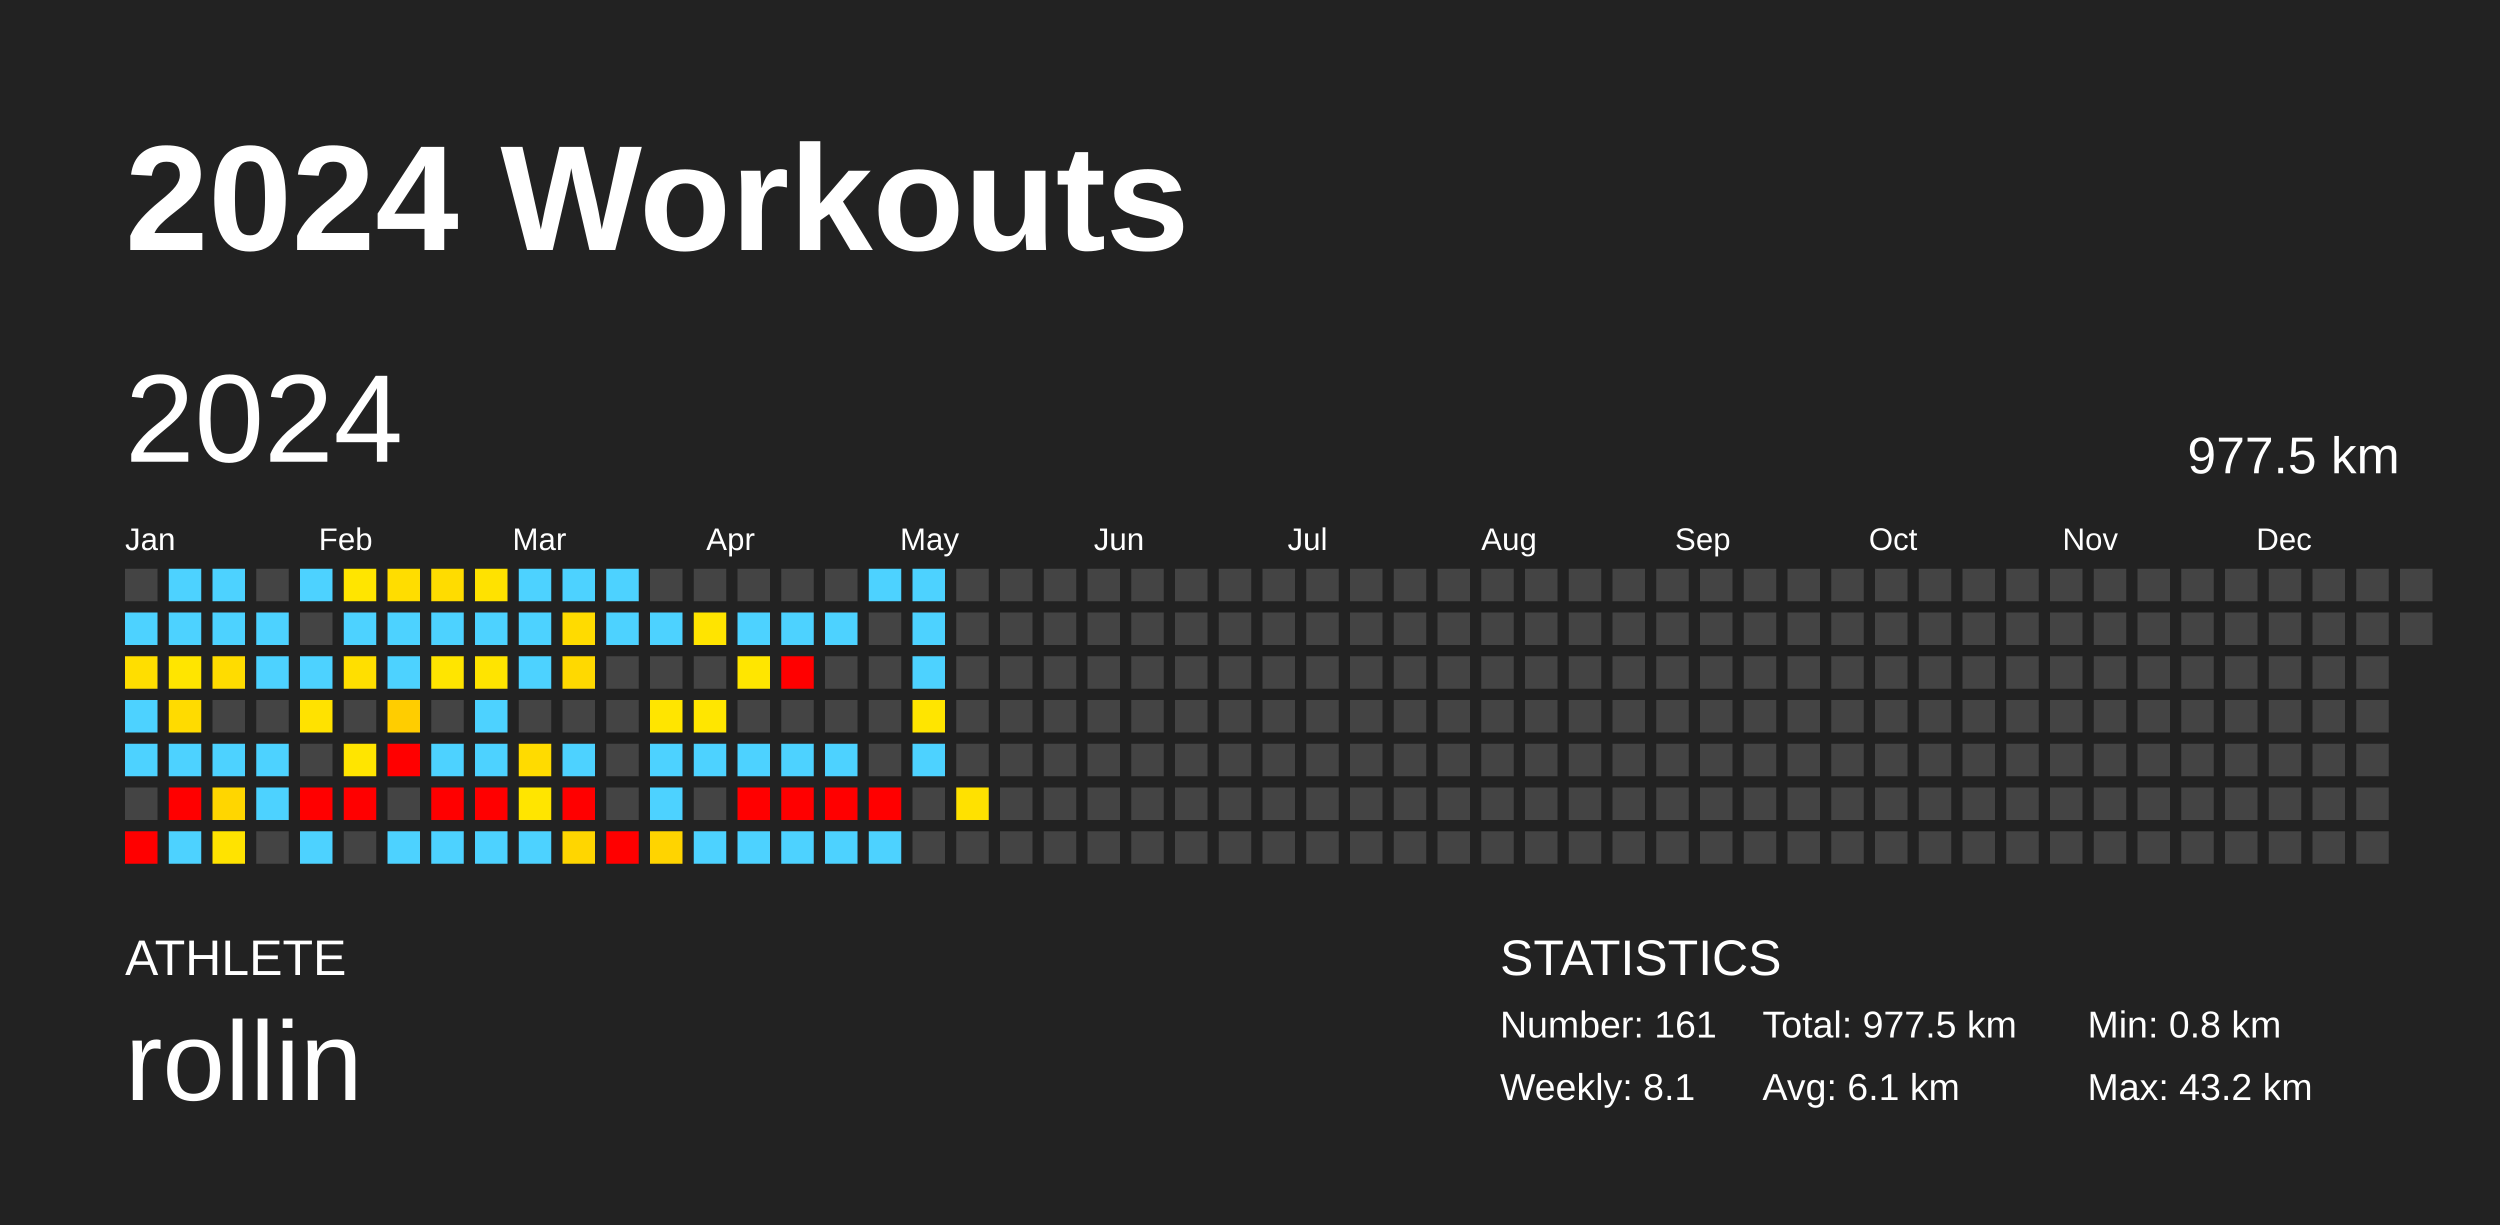
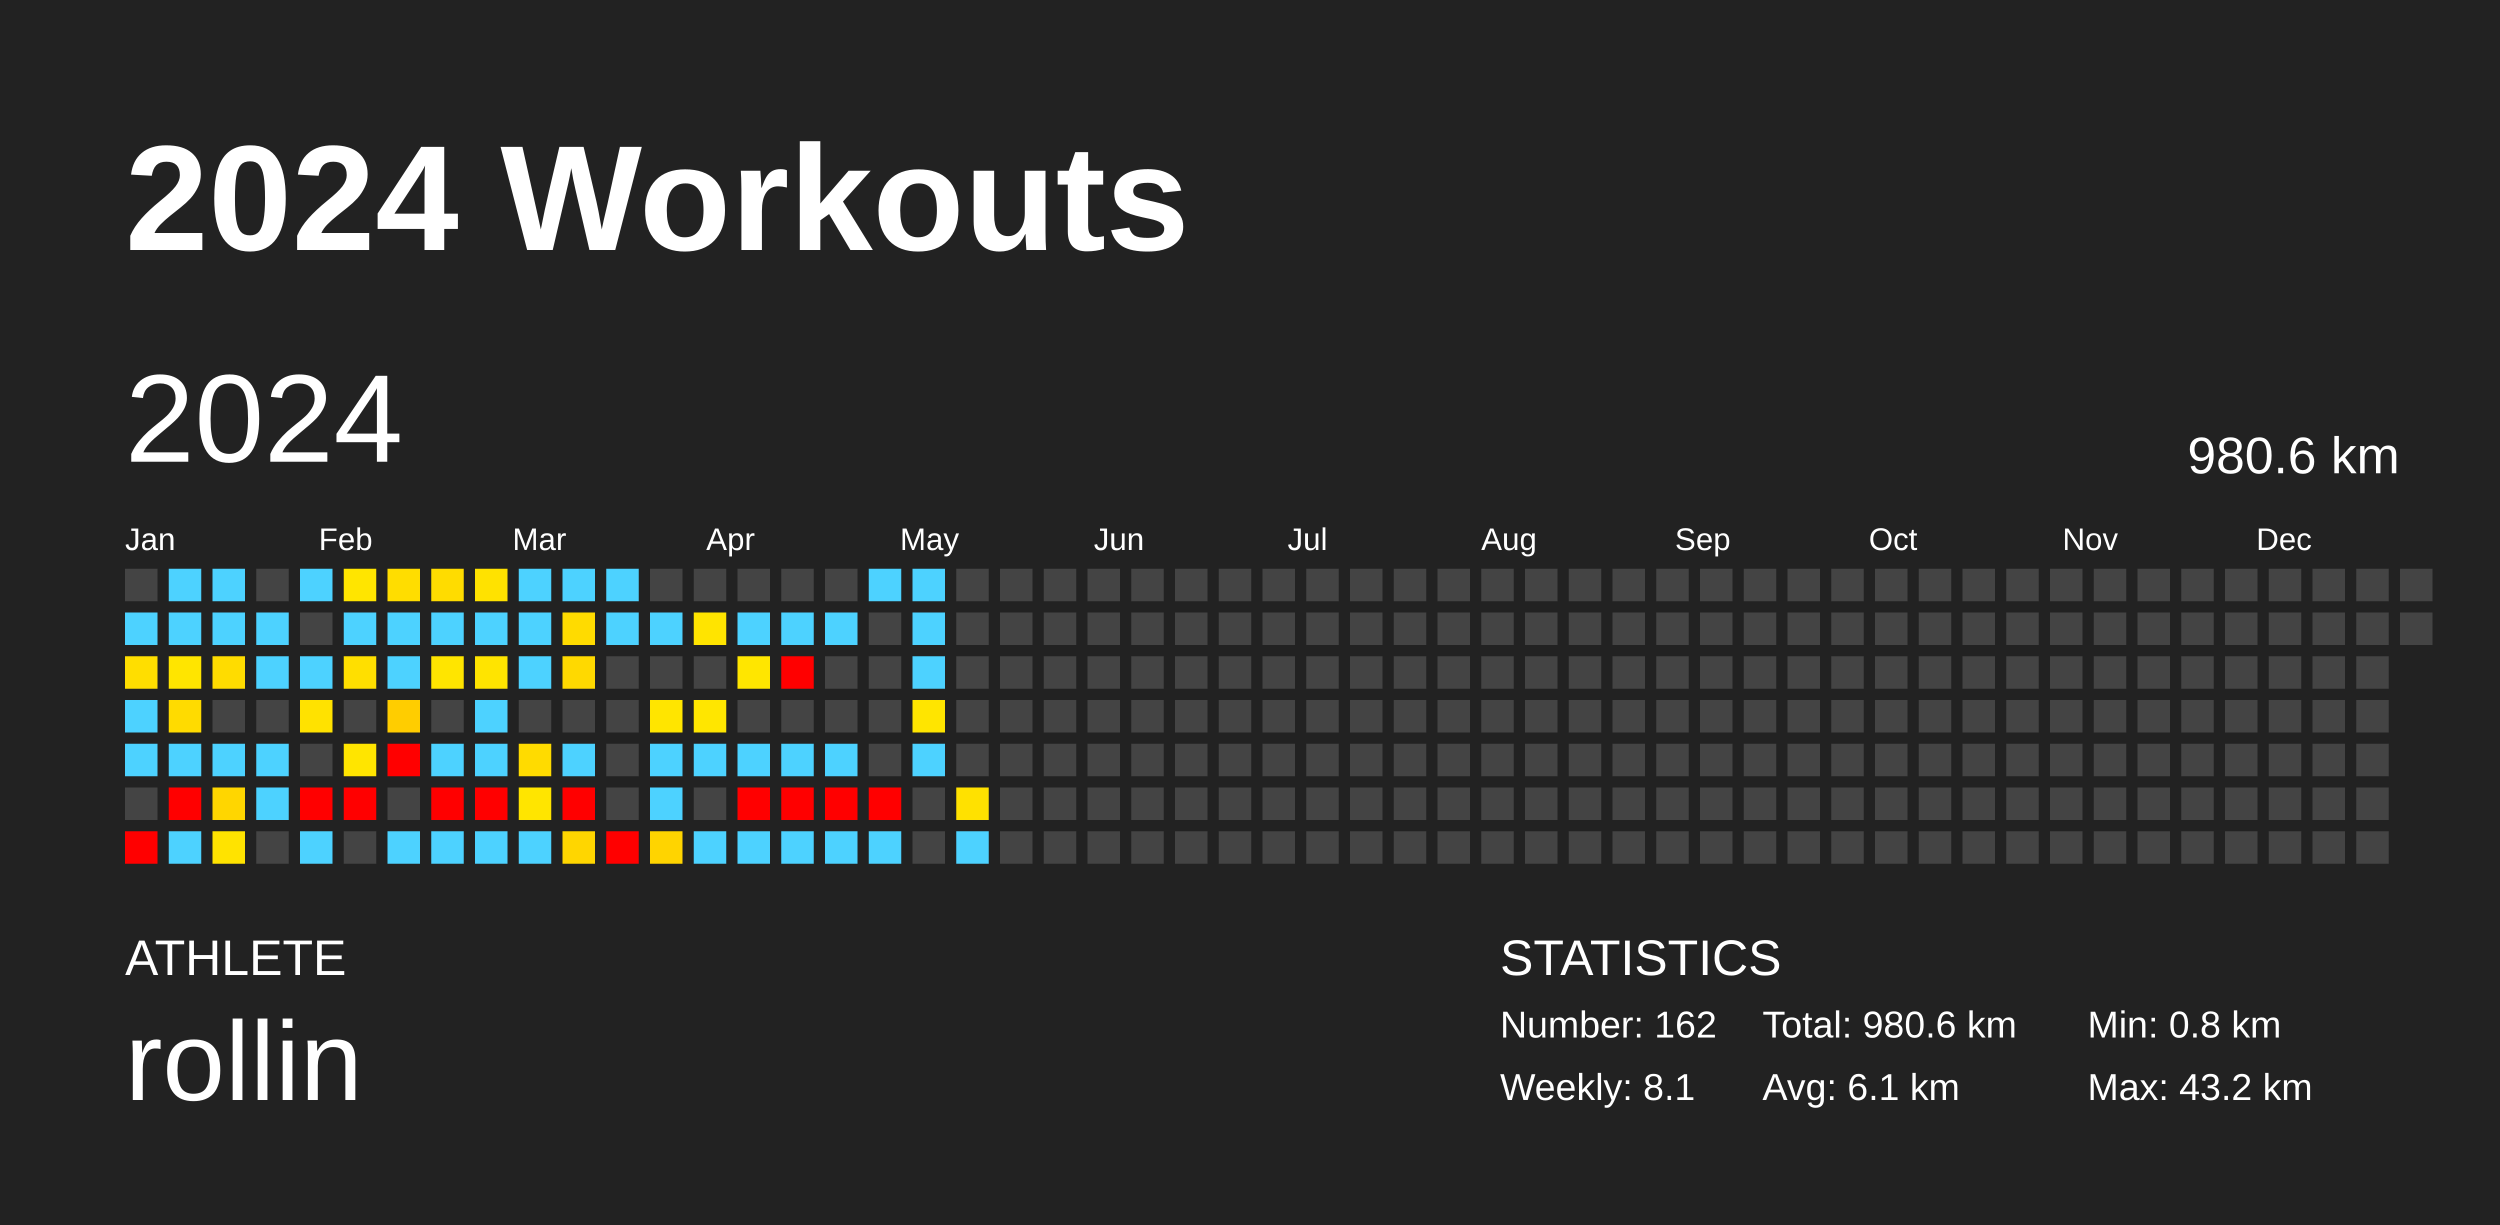
<svg xmlns="http://www.w3.org/2000/svg" baseProfile="full" height="98mm" version="1.1" viewBox="0,0,200,98" width="200mm">
  <defs />
  <rect fill="#222222" height="98" width="200" x="0" y="0" />
  <text fill="#FFFFFF" style="font-size:12px; font-family:Arial; font-weight:bold;" x="10" y="20">2024 Workouts</text>
  <text fill="#FFFFFF" style="font-size:4px; font-family:Arial" x="10" y="78">ATHLETE</text>
  <text fill="#FFFFFF" style="font-size:9px; font-family:Arial" x="10" y="88">rollin</text>
  <text fill="#FFFFFF" style="font-size:4px; font-family:Arial" x="120" y="78">STATISTICS</text>
-   <text fill="#FFFFFF" style="font-size:3px; font-family:Arial" x="120" y="83">Number: 161</text>
+   <text fill="#FFFFFF" style="font-size:3px; font-family:Arial" x="120" y="83">Number: 162</text>
  <text fill="#FFFFFF" style="font-size:3px; font-family:Arial" x="120" y="88">Weekly: 8.1</text>
-   <text fill="#FFFFFF" style="font-size:3px; font-family:Arial" x="141" y="83">Total: 977.5 km</text>
+   <text fill="#FFFFFF" style="font-size:3px; font-family:Arial" x="141" y="83">Total: 980.6 km</text>
  <text fill="#FFFFFF" style="font-size:3px; font-family:Arial" x="141" y="88">Avg: 6.1 km</text>
  <text fill="#FFFFFF" style="font-size:3px; font-family:Arial" x="167" y="83">Min: 0.8 km</text>
  <text fill="#FFFFFF" style="font-size:3px; font-family:Arial" x="167" y="88">Max: 43.2 km</text>
  <text dominant-baseline="hanging" fill="#FFFFFF" style="font-size:10.0px; font-family:Arial;" x="10" y="30">2024</text>
-   <text dominant-baseline="hanging" fill="#FFFFFF" style="font-size:4.125px; font-family:Arial;" x="175" y="35">977.5 km</text>
+   <text dominant-baseline="hanging" fill="#FFFFFF" style="font-size:4.125px; font-family:Arial;" x="175" y="35">980.6 km</text>
  <text fill="#FFFFFF" style="font-size:2.5px; font-family:Arial" x="10.0" y="44">Jan</text>
  <text fill="#FFFFFF" style="font-size:2.5px; font-family:Arial" x="25.5" y="44">Feb</text>
  <text fill="#FFFFFF" style="font-size:2.5px; font-family:Arial" x="41.0" y="44">Mar</text>
  <text fill="#FFFFFF" style="font-size:2.5px; font-family:Arial" x="56.5" y="44">Apr</text>
  <text fill="#FFFFFF" style="font-size:2.5px; font-family:Arial" x="72.0" y="44">May</text>
  <text fill="#FFFFFF" style="font-size:2.5px; font-family:Arial" x="87.5" y="44">Jun</text>
  <text fill="#FFFFFF" style="font-size:2.5px; font-family:Arial" x="103.0" y="44">Jul</text>
  <text fill="#FFFFFF" style="font-size:2.5px; font-family:Arial" x="118.5" y="44">Aug</text>
  <text fill="#FFFFFF" style="font-size:2.5px; font-family:Arial" x="134.0" y="44">Sep</text>
  <text fill="#FFFFFF" style="font-size:2.5px; font-family:Arial" x="149.5" y="44">Oct</text>
  <text fill="#FFFFFF" style="font-size:2.5px; font-family:Arial" x="165.0" y="44">Nov</text>
  <text fill="#FFFFFF" style="font-size:2.5px; font-family:Arial" x="180.5" y="44">Dec</text>
  <rect fill="#444444" height="2.6" width="2.6" x="10.0" y="45.5" />
  <rect fill="#4dd2ff" height="2.6" width="2.6" x="10.0" y="49.0" />
  <rect fill="#ffde00" height="2.6" width="2.6" x="10.0" y="52.5" />
  <rect fill="#4dd2ff" height="2.6" width="2.6" x="10.0" y="56.0" />
  <rect fill="#4dd2ff" height="2.6" width="2.6" x="10.0" y="59.5" />
  <rect fill="#444444" height="2.6" width="2.6" x="10.0" y="63.0" />
  <rect fill="red" height="2.6" width="2.6" x="10.0" y="66.5" />
  <rect fill="#4dd2ff" height="2.6" width="2.6" x="13.5" y="45.5" />
  <rect fill="#4dd2ff" height="2.6" width="2.6" x="13.5" y="49.0" />
  <rect fill="#ffe500" height="2.6" width="2.6" x="13.5" y="52.5" />
  <rect fill="#ffdb00" height="2.6" width="2.6" x="13.5" y="56.0" />
  <rect fill="#4dd2ff" height="2.6" width="2.6" x="13.5" y="59.5" />
  <rect fill="red" height="2.6" width="2.6" x="13.5" y="63.0" />
  <rect fill="#4dd2ff" height="2.6" width="2.6" x="13.5" y="66.5" />
  <rect fill="#4dd2ff" height="2.6" width="2.6" x="17.0" y="45.5" />
  <rect fill="#4dd2ff" height="2.6" width="2.6" x="17.0" y="49.0" />
  <rect fill="#ffdc00" height="2.6" width="2.6" x="17.0" y="52.5" />
  <rect fill="#444444" height="2.6" width="2.6" x="17.0" y="56.0" />
  <rect fill="#4dd2ff" height="2.6" width="2.6" x="17.0" y="59.5" />
  <rect fill="#ffd600" height="2.6" width="2.6" x="17.0" y="63.0" />
  <rect fill="#ffe300" height="2.6" width="2.6" x="17.0" y="66.5" />
  <rect fill="#444444" height="2.6" width="2.6" x="20.5" y="45.5" />
  <rect fill="#4dd2ff" height="2.6" width="2.6" x="20.5" y="49.0" />
  <rect fill="#4dd2ff" height="2.6" width="2.6" x="20.5" y="52.5" />
  <rect fill="#444444" height="2.6" width="2.6" x="20.5" y="56.0" />
  <rect fill="#4dd2ff" height="2.6" width="2.6" x="20.5" y="59.5" />
  <rect fill="#4dd2ff" height="2.6" width="2.6" x="20.5" y="63.0" />
  <rect fill="#444444" height="2.6" width="2.6" x="20.5" y="66.5" />
  <rect fill="#4dd2ff" height="2.6" width="2.6" x="24.0" y="45.5" />
  <rect fill="#444444" height="2.6" width="2.6" x="24.0" y="49.0" />
  <rect fill="#4dd2ff" height="2.6" width="2.6" x="24.0" y="52.5" />
  <rect fill="#ffe200" height="2.6" width="2.6" x="24.0" y="56.0" />
  <rect fill="#444444" height="2.6" width="2.6" x="24.0" y="59.5" />
  <rect fill="red" height="2.6" width="2.6" x="24.0" y="63.0" />
  <rect fill="#4dd2ff" height="2.6" width="2.6" x="24.0" y="66.5" />
  <rect fill="#ffe500" height="2.6" width="2.6" x="27.5" y="45.5" />
  <rect fill="#4dd2ff" height="2.6" width="2.6" x="27.5" y="49.0" />
  <rect fill="#ffdf00" height="2.6" width="2.6" x="27.5" y="52.5" />
  <rect fill="#444444" height="2.6" width="2.6" x="27.5" y="56.0" />
  <rect fill="#ffe500" height="2.6" width="2.6" x="27.5" y="59.5" />
  <rect fill="red" height="2.6" width="2.6" x="27.5" y="63.0" />
  <rect fill="#444444" height="2.6" width="2.6" x="27.5" y="66.5" />
  <rect fill="#ffdd00" height="2.6" width="2.6" x="31.0" y="45.5" />
  <rect fill="#4dd2ff" height="2.6" width="2.6" x="31.0" y="49.0" />
  <rect fill="#4dd2ff" height="2.6" width="2.6" x="31.0" y="52.5" />
  <rect fill="#ffcd00" height="2.6" width="2.6" x="31.0" y="56.0" />
  <rect fill="red" height="2.6" width="2.6" x="31.0" y="59.5" />
  <rect fill="#444444" height="2.6" width="2.6" x="31.0" y="63.0" />
  <rect fill="#4dd2ff" height="2.6" width="2.6" x="31.0" y="66.5" />
  <rect fill="#ffdc00" height="2.6" width="2.6" x="34.5" y="45.5" />
  <rect fill="#4dd2ff" height="2.6" width="2.6" x="34.5" y="49.0" />
  <rect fill="#ffe500" height="2.6" width="2.6" x="34.5" y="52.5" />
  <rect fill="#444444" height="2.6" width="2.6" x="34.5" y="56.0" />
  <rect fill="#4dd2ff" height="2.6" width="2.6" x="34.5" y="59.5" />
  <rect fill="red" height="2.6" width="2.6" x="34.5" y="63.0" />
  <rect fill="#4dd2ff" height="2.6" width="2.6" x="34.5" y="66.5" />
  <rect fill="#ffe200" height="2.6" width="2.6" x="38.0" y="45.5" />
  <rect fill="#4dd2ff" height="2.6" width="2.6" x="38.0" y="49.0" />
  <rect fill="#ffe400" height="2.6" width="2.6" x="38.0" y="52.5" />
  <rect fill="#4dd2ff" height="2.6" width="2.6" x="38.0" y="56.0" />
  <rect fill="#4dd2ff" height="2.6" width="2.6" x="38.0" y="59.5" />
  <rect fill="red" height="2.6" width="2.6" x="38.0" y="63.0" />
  <rect fill="#4dd2ff" height="2.6" width="2.6" x="38.0" y="66.5" />
  <rect fill="#4dd2ff" height="2.6" width="2.6" x="41.5" y="45.5" />
  <rect fill="#4dd2ff" height="2.6" width="2.6" x="41.5" y="49.0" />
  <rect fill="#4dd2ff" height="2.6" width="2.6" x="41.5" y="52.5" />
  <rect fill="#444444" height="2.6" width="2.6" x="41.5" y="56.0" />
  <rect fill="#ffdb00" height="2.6" width="2.6" x="41.5" y="59.5" />
  <rect fill="#ffe500" height="2.6" width="2.6" x="41.5" y="63.0" />
  <rect fill="#4dd2ff" height="2.6" width="2.6" x="41.5" y="66.5" />
  <rect fill="#4dd2ff" height="2.6" width="2.6" x="45.0" y="45.5" />
  <rect fill="#ffdb00" height="2.6" width="2.6" x="45.0" y="49.0" />
  <rect fill="#ffd900" height="2.6" width="2.6" x="45.0" y="52.5" />
  <rect fill="#444444" height="2.6" width="2.6" x="45.0" y="56.0" />
  <rect fill="#4dd2ff" height="2.6" width="2.6" x="45.0" y="59.5" />
  <rect fill="red" height="2.6" width="2.6" x="45.0" y="63.0" />
  <rect fill="#ffd600" height="2.6" width="2.6" x="45.0" y="66.5" />
  <rect fill="#4dd2ff" height="2.6" width="2.6" x="48.5" y="45.5" />
  <rect fill="#4dd2ff" height="2.6" width="2.6" x="48.5" y="49.0" />
  <rect fill="#444444" height="2.6" width="2.6" x="48.5" y="52.5" />
  <rect fill="#444444" height="2.6" width="2.6" x="48.5" y="56.0" />
  <rect fill="#444444" height="2.6" width="2.6" x="48.5" y="59.5" />
  <rect fill="#444444" height="2.6" width="2.6" x="48.5" y="63.0" />
  <rect fill="red" height="2.6" width="2.6" x="48.5" y="66.5" />
  <rect fill="#444444" height="2.6" width="2.6" x="52.0" y="45.5" />
  <rect fill="#4dd2ff" height="2.6" width="2.6" x="52.0" y="49.0" />
  <rect fill="#444444" height="2.6" width="2.6" x="52.0" y="52.5" />
  <rect fill="#ffe500" height="2.6" width="2.6" x="52.0" y="56.0" />
  <rect fill="#4dd2ff" height="2.6" width="2.6" x="52.0" y="59.5" />
  <rect fill="#4dd2ff" height="2.6" width="2.6" x="52.0" y="63.0" />
  <rect fill="#ffd400" height="2.6" width="2.6" x="52.0" y="66.5" />
  <rect fill="#444444" height="2.6" width="2.6" x="55.5" y="45.5" />
  <rect fill="#ffe400" height="2.6" width="2.6" x="55.5" y="49.0" />
  <rect fill="#444444" height="2.6" width="2.6" x="55.5" y="52.5" />
  <rect fill="#ffe600" height="2.6" width="2.6" x="55.5" y="56.0" />
  <rect fill="#4dd2ff" height="2.6" width="2.6" x="55.5" y="59.5" />
  <rect fill="#444444" height="2.6" width="2.6" x="55.5" y="63.0" />
  <rect fill="#4dd2ff" height="2.6" width="2.6" x="55.5" y="66.5" />
  <rect fill="#444444" height="2.6" width="2.6" x="59.0" y="45.5" />
  <rect fill="#4dd2ff" height="2.6" width="2.6" x="59.0" y="49.0" />
  <rect fill="#ffe600" height="2.6" width="2.6" x="59.0" y="52.5" />
  <rect fill="#444444" height="2.6" width="2.6" x="59.0" y="56.0" />
  <rect fill="#4dd2ff" height="2.6" width="2.6" x="59.0" y="59.5" />
  <rect fill="red" height="2.6" width="2.6" x="59.0" y="63.0" />
  <rect fill="#4dd2ff" height="2.6" width="2.6" x="59.0" y="66.5" />
  <rect fill="#444444" height="2.6" width="2.6" x="62.5" y="45.5" />
  <rect fill="#4dd2ff" height="2.6" width="2.6" x="62.5" y="49.0" />
  <rect fill="red" height="2.6" width="2.6" x="62.5" y="52.5" />
  <rect fill="#444444" height="2.6" width="2.6" x="62.5" y="56.0" />
  <rect fill="#4dd2ff" height="2.6" width="2.6" x="62.5" y="59.5" />
  <rect fill="red" height="2.6" width="2.6" x="62.5" y="63.0" />
  <rect fill="#4dd2ff" height="2.6" width="2.6" x="62.5" y="66.5" />
  <rect fill="#444444" height="2.6" width="2.6" x="66.0" y="45.5" />
  <rect fill="#4dd2ff" height="2.6" width="2.6" x="66.0" y="49.0" />
  <rect fill="#444444" height="2.6" width="2.6" x="66.0" y="52.5" />
  <rect fill="#444444" height="2.6" width="2.6" x="66.0" y="56.0" />
  <rect fill="#4dd2ff" height="2.6" width="2.6" x="66.0" y="59.5" />
  <rect fill="red" height="2.6" width="2.6" x="66.0" y="63.0" />
  <rect fill="#4dd2ff" height="2.6" width="2.6" x="66.0" y="66.5" />
  <rect fill="#4dd2ff" height="2.6" width="2.6" x="69.5" y="45.5" />
  <rect fill="#444444" height="2.6" width="2.6" x="69.5" y="49.0" />
  <rect fill="#444444" height="2.6" width="2.6" x="69.5" y="52.5" />
  <rect fill="#444444" height="2.6" width="2.6" x="69.5" y="56.0" />
  <rect fill="#444444" height="2.6" width="2.6" x="69.5" y="59.5" />
  <rect fill="red" height="2.6" width="2.6" x="69.5" y="63.0" />
  <rect fill="#4dd2ff" height="2.6" width="2.6" x="69.5" y="66.5" />
  <rect fill="#4dd2ff" height="2.6" width="2.6" x="73.0" y="45.5" />
  <rect fill="#4dd2ff" height="2.6" width="2.6" x="73.0" y="49.0" />
  <rect fill="#4dd2ff" height="2.6" width="2.6" x="73.0" y="52.5" />
  <rect fill="#ffe500" height="2.6" width="2.6" x="73.0" y="56.0" />
  <rect fill="#4dd2ff" height="2.6" width="2.6" x="73.0" y="59.5" />
  <rect fill="#444444" height="2.6" width="2.6" x="73.0" y="63.0" />
  <rect fill="#444444" height="2.6" width="2.6" x="73.0" y="66.5" />
  <rect fill="#444444" height="2.6" width="2.6" x="76.5" y="45.5" />
  <rect fill="#444444" height="2.6" width="2.6" x="76.5" y="49.0" />
  <rect fill="#444444" height="2.6" width="2.6" x="76.5" y="52.5" />
  <rect fill="#444444" height="2.6" width="2.6" x="76.5" y="56.0" />
  <rect fill="#444444" height="2.6" width="2.6" x="76.5" y="59.5" />
  <rect fill="#ffe100" height="2.6" width="2.6" x="76.5" y="63.0" />
-   <rect fill="#444444" height="2.6" width="2.6" x="76.5" y="66.5" />
+   <rect fill="#4dd2ff" height="2.6" width="2.6" x="76.5" y="66.5" />
  <rect fill="#444444" height="2.6" width="2.6" x="80.0" y="45.5" />
  <rect fill="#444444" height="2.6" width="2.6" x="80.0" y="49.0" />
  <rect fill="#444444" height="2.6" width="2.6" x="80.0" y="52.5" />
  <rect fill="#444444" height="2.6" width="2.6" x="80.0" y="56.0" />
  <rect fill="#444444" height="2.6" width="2.6" x="80.0" y="59.5" />
  <rect fill="#444444" height="2.6" width="2.6" x="80.0" y="63.0" />
  <rect fill="#444444" height="2.6" width="2.6" x="80.0" y="66.5" />
  <rect fill="#444444" height="2.6" width="2.6" x="83.5" y="45.5" />
  <rect fill="#444444" height="2.6" width="2.6" x="83.5" y="49.0" />
  <rect fill="#444444" height="2.6" width="2.6" x="83.5" y="52.5" />
  <rect fill="#444444" height="2.6" width="2.6" x="83.5" y="56.0" />
  <rect fill="#444444" height="2.6" width="2.6" x="83.5" y="59.5" />
  <rect fill="#444444" height="2.6" width="2.6" x="83.5" y="63.0" />
  <rect fill="#444444" height="2.6" width="2.6" x="83.5" y="66.5" />
  <rect fill="#444444" height="2.6" width="2.6" x="87.0" y="45.5" />
  <rect fill="#444444" height="2.6" width="2.6" x="87.0" y="49.0" />
  <rect fill="#444444" height="2.6" width="2.6" x="87.0" y="52.5" />
  <rect fill="#444444" height="2.6" width="2.6" x="87.0" y="56.0" />
  <rect fill="#444444" height="2.6" width="2.6" x="87.0" y="59.5" />
  <rect fill="#444444" height="2.6" width="2.6" x="87.0" y="63.0" />
  <rect fill="#444444" height="2.6" width="2.6" x="87.0" y="66.5" />
  <rect fill="#444444" height="2.6" width="2.6" x="90.5" y="45.5" />
  <rect fill="#444444" height="2.6" width="2.6" x="90.5" y="49.0" />
  <rect fill="#444444" height="2.6" width="2.6" x="90.5" y="52.5" />
  <rect fill="#444444" height="2.6" width="2.6" x="90.5" y="56.0" />
  <rect fill="#444444" height="2.6" width="2.6" x="90.5" y="59.5" />
  <rect fill="#444444" height="2.6" width="2.6" x="90.5" y="63.0" />
  <rect fill="#444444" height="2.6" width="2.6" x="90.5" y="66.5" />
  <rect fill="#444444" height="2.6" width="2.6" x="94.0" y="45.5" />
  <rect fill="#444444" height="2.6" width="2.6" x="94.0" y="49.0" />
  <rect fill="#444444" height="2.6" width="2.6" x="94.0" y="52.5" />
  <rect fill="#444444" height="2.6" width="2.6" x="94.0" y="56.0" />
  <rect fill="#444444" height="2.6" width="2.6" x="94.0" y="59.5" />
  <rect fill="#444444" height="2.6" width="2.6" x="94.0" y="63.0" />
  <rect fill="#444444" height="2.6" width="2.6" x="94.0" y="66.5" />
  <rect fill="#444444" height="2.6" width="2.6" x="97.5" y="45.5" />
  <rect fill="#444444" height="2.6" width="2.6" x="97.5" y="49.0" />
  <rect fill="#444444" height="2.6" width="2.6" x="97.5" y="52.5" />
  <rect fill="#444444" height="2.6" width="2.6" x="97.5" y="56.0" />
  <rect fill="#444444" height="2.6" width="2.6" x="97.5" y="59.5" />
  <rect fill="#444444" height="2.6" width="2.6" x="97.5" y="63.0" />
  <rect fill="#444444" height="2.6" width="2.6" x="97.5" y="66.5" />
  <rect fill="#444444" height="2.6" width="2.6" x="101.0" y="45.5" />
  <rect fill="#444444" height="2.6" width="2.6" x="101.0" y="49.0" />
  <rect fill="#444444" height="2.6" width="2.6" x="101.0" y="52.5" />
  <rect fill="#444444" height="2.6" width="2.6" x="101.0" y="56.0" />
  <rect fill="#444444" height="2.6" width="2.6" x="101.0" y="59.5" />
  <rect fill="#444444" height="2.6" width="2.6" x="101.0" y="63.0" />
  <rect fill="#444444" height="2.6" width="2.6" x="101.0" y="66.5" />
  <rect fill="#444444" height="2.6" width="2.6" x="104.5" y="45.5" />
  <rect fill="#444444" height="2.6" width="2.6" x="104.5" y="49.0" />
  <rect fill="#444444" height="2.6" width="2.6" x="104.5" y="52.5" />
  <rect fill="#444444" height="2.6" width="2.6" x="104.5" y="56.0" />
  <rect fill="#444444" height="2.6" width="2.6" x="104.5" y="59.5" />
  <rect fill="#444444" height="2.6" width="2.6" x="104.5" y="63.0" />
  <rect fill="#444444" height="2.6" width="2.6" x="104.5" y="66.5" />
  <rect fill="#444444" height="2.6" width="2.6" x="108.0" y="45.5" />
  <rect fill="#444444" height="2.6" width="2.6" x="108.0" y="49.0" />
  <rect fill="#444444" height="2.6" width="2.6" x="108.0" y="52.5" />
  <rect fill="#444444" height="2.6" width="2.6" x="108.0" y="56.0" />
  <rect fill="#444444" height="2.6" width="2.6" x="108.0" y="59.5" />
  <rect fill="#444444" height="2.6" width="2.6" x="108.0" y="63.0" />
  <rect fill="#444444" height="2.6" width="2.6" x="108.0" y="66.5" />
  <rect fill="#444444" height="2.6" width="2.6" x="111.5" y="45.5" />
  <rect fill="#444444" height="2.6" width="2.6" x="111.5" y="49.0" />
  <rect fill="#444444" height="2.6" width="2.6" x="111.5" y="52.5" />
  <rect fill="#444444" height="2.6" width="2.6" x="111.5" y="56.0" />
  <rect fill="#444444" height="2.6" width="2.6" x="111.5" y="59.5" />
  <rect fill="#444444" height="2.6" width="2.6" x="111.5" y="63.0" />
  <rect fill="#444444" height="2.6" width="2.6" x="111.5" y="66.5" />
  <rect fill="#444444" height="2.6" width="2.6" x="115.0" y="45.5" />
  <rect fill="#444444" height="2.6" width="2.6" x="115.0" y="49.0" />
  <rect fill="#444444" height="2.6" width="2.6" x="115.0" y="52.5" />
  <rect fill="#444444" height="2.6" width="2.6" x="115.0" y="56.0" />
  <rect fill="#444444" height="2.6" width="2.6" x="115.0" y="59.5" />
  <rect fill="#444444" height="2.6" width="2.6" x="115.0" y="63.0" />
  <rect fill="#444444" height="2.6" width="2.6" x="115.0" y="66.5" />
  <rect fill="#444444" height="2.6" width="2.6" x="118.5" y="45.5" />
  <rect fill="#444444" height="2.6" width="2.6" x="118.5" y="49.0" />
  <rect fill="#444444" height="2.6" width="2.6" x="118.5" y="52.5" />
  <rect fill="#444444" height="2.6" width="2.6" x="118.5" y="56.0" />
  <rect fill="#444444" height="2.6" width="2.6" x="118.5" y="59.5" />
  <rect fill="#444444" height="2.6" width="2.6" x="118.5" y="63.0" />
  <rect fill="#444444" height="2.6" width="2.6" x="118.5" y="66.5" />
  <rect fill="#444444" height="2.6" width="2.6" x="122.0" y="45.5" />
  <rect fill="#444444" height="2.6" width="2.6" x="122.0" y="49.0" />
  <rect fill="#444444" height="2.6" width="2.6" x="122.0" y="52.5" />
  <rect fill="#444444" height="2.6" width="2.6" x="122.0" y="56.0" />
  <rect fill="#444444" height="2.6" width="2.6" x="122.0" y="59.5" />
  <rect fill="#444444" height="2.6" width="2.6" x="122.0" y="63.0" />
  <rect fill="#444444" height="2.6" width="2.6" x="122.0" y="66.5" />
  <rect fill="#444444" height="2.6" width="2.6" x="125.5" y="45.5" />
  <rect fill="#444444" height="2.6" width="2.6" x="125.5" y="49.0" />
  <rect fill="#444444" height="2.6" width="2.6" x="125.5" y="52.5" />
  <rect fill="#444444" height="2.6" width="2.6" x="125.5" y="56.0" />
  <rect fill="#444444" height="2.6" width="2.6" x="125.5" y="59.5" />
  <rect fill="#444444" height="2.6" width="2.6" x="125.5" y="63.0" />
  <rect fill="#444444" height="2.6" width="2.6" x="125.5" y="66.5" />
  <rect fill="#444444" height="2.6" width="2.6" x="129.0" y="45.5" />
  <rect fill="#444444" height="2.6" width="2.6" x="129.0" y="49.0" />
  <rect fill="#444444" height="2.6" width="2.6" x="129.0" y="52.5" />
  <rect fill="#444444" height="2.6" width="2.6" x="129.0" y="56.0" />
  <rect fill="#444444" height="2.6" width="2.6" x="129.0" y="59.5" />
  <rect fill="#444444" height="2.6" width="2.6" x="129.0" y="63.0" />
  <rect fill="#444444" height="2.6" width="2.6" x="129.0" y="66.5" />
  <rect fill="#444444" height="2.6" width="2.6" x="132.5" y="45.5" />
  <rect fill="#444444" height="2.6" width="2.6" x="132.5" y="49.0" />
  <rect fill="#444444" height="2.6" width="2.6" x="132.5" y="52.5" />
  <rect fill="#444444" height="2.6" width="2.6" x="132.5" y="56.0" />
  <rect fill="#444444" height="2.6" width="2.6" x="132.5" y="59.5" />
  <rect fill="#444444" height="2.6" width="2.6" x="132.5" y="63.0" />
  <rect fill="#444444" height="2.6" width="2.6" x="132.5" y="66.5" />
  <rect fill="#444444" height="2.6" width="2.6" x="136.0" y="45.5" />
  <rect fill="#444444" height="2.6" width="2.6" x="136.0" y="49.0" />
  <rect fill="#444444" height="2.6" width="2.6" x="136.0" y="52.5" />
  <rect fill="#444444" height="2.6" width="2.6" x="136.0" y="56.0" />
  <rect fill="#444444" height="2.6" width="2.6" x="136.0" y="59.5" />
  <rect fill="#444444" height="2.6" width="2.6" x="136.0" y="63.0" />
  <rect fill="#444444" height="2.6" width="2.6" x="136.0" y="66.5" />
  <rect fill="#444444" height="2.6" width="2.6" x="139.5" y="45.5" />
  <rect fill="#444444" height="2.6" width="2.6" x="139.5" y="49.0" />
  <rect fill="#444444" height="2.6" width="2.6" x="139.5" y="52.5" />
  <rect fill="#444444" height="2.6" width="2.6" x="139.5" y="56.0" />
  <rect fill="#444444" height="2.6" width="2.6" x="139.5" y="59.5" />
  <rect fill="#444444" height="2.6" width="2.6" x="139.5" y="63.0" />
  <rect fill="#444444" height="2.6" width="2.6" x="139.5" y="66.5" />
  <rect fill="#444444" height="2.6" width="2.6" x="143.0" y="45.5" />
  <rect fill="#444444" height="2.6" width="2.6" x="143.0" y="49.0" />
  <rect fill="#444444" height="2.6" width="2.6" x="143.0" y="52.5" />
  <rect fill="#444444" height="2.6" width="2.6" x="143.0" y="56.0" />
  <rect fill="#444444" height="2.6" width="2.6" x="143.0" y="59.5" />
  <rect fill="#444444" height="2.6" width="2.6" x="143.0" y="63.0" />
  <rect fill="#444444" height="2.6" width="2.6" x="143.0" y="66.5" />
  <rect fill="#444444" height="2.6" width="2.6" x="146.5" y="45.5" />
  <rect fill="#444444" height="2.6" width="2.6" x="146.5" y="49.0" />
  <rect fill="#444444" height="2.6" width="2.6" x="146.5" y="52.5" />
  <rect fill="#444444" height="2.6" width="2.6" x="146.5" y="56.0" />
  <rect fill="#444444" height="2.6" width="2.6" x="146.5" y="59.5" />
  <rect fill="#444444" height="2.6" width="2.6" x="146.5" y="63.0" />
  <rect fill="#444444" height="2.6" width="2.6" x="146.5" y="66.5" />
  <rect fill="#444444" height="2.6" width="2.6" x="150.0" y="45.5" />
  <rect fill="#444444" height="2.6" width="2.6" x="150.0" y="49.0" />
  <rect fill="#444444" height="2.6" width="2.6" x="150.0" y="52.5" />
  <rect fill="#444444" height="2.6" width="2.6" x="150.0" y="56.0" />
  <rect fill="#444444" height="2.6" width="2.6" x="150.0" y="59.5" />
  <rect fill="#444444" height="2.6" width="2.6" x="150.0" y="63.0" />
  <rect fill="#444444" height="2.6" width="2.6" x="150.0" y="66.5" />
  <rect fill="#444444" height="2.6" width="2.6" x="153.5" y="45.5" />
  <rect fill="#444444" height="2.6" width="2.6" x="153.5" y="49.0" />
  <rect fill="#444444" height="2.6" width="2.6" x="153.5" y="52.5" />
  <rect fill="#444444" height="2.6" width="2.6" x="153.5" y="56.0" />
  <rect fill="#444444" height="2.6" width="2.6" x="153.5" y="59.5" />
  <rect fill="#444444" height="2.6" width="2.6" x="153.5" y="63.0" />
  <rect fill="#444444" height="2.6" width="2.6" x="153.5" y="66.5" />
  <rect fill="#444444" height="2.6" width="2.6" x="157.0" y="45.5" />
  <rect fill="#444444" height="2.6" width="2.6" x="157.0" y="49.0" />
  <rect fill="#444444" height="2.6" width="2.6" x="157.0" y="52.5" />
  <rect fill="#444444" height="2.6" width="2.6" x="157.0" y="56.0" />
  <rect fill="#444444" height="2.6" width="2.6" x="157.0" y="59.5" />
  <rect fill="#444444" height="2.6" width="2.6" x="157.0" y="63.0" />
  <rect fill="#444444" height="2.6" width="2.6" x="157.0" y="66.5" />
  <rect fill="#444444" height="2.6" width="2.6" x="160.5" y="45.5" />
  <rect fill="#444444" height="2.6" width="2.6" x="160.5" y="49.0" />
  <rect fill="#444444" height="2.6" width="2.6" x="160.5" y="52.5" />
  <rect fill="#444444" height="2.6" width="2.6" x="160.5" y="56.0" />
  <rect fill="#444444" height="2.6" width="2.6" x="160.5" y="59.5" />
  <rect fill="#444444" height="2.6" width="2.6" x="160.5" y="63.0" />
  <rect fill="#444444" height="2.6" width="2.6" x="160.5" y="66.5" />
  <rect fill="#444444" height="2.6" width="2.6" x="164.0" y="45.5" />
  <rect fill="#444444" height="2.6" width="2.6" x="164.0" y="49.0" />
  <rect fill="#444444" height="2.6" width="2.6" x="164.0" y="52.5" />
  <rect fill="#444444" height="2.6" width="2.6" x="164.0" y="56.0" />
  <rect fill="#444444" height="2.6" width="2.6" x="164.0" y="59.5" />
  <rect fill="#444444" height="2.6" width="2.6" x="164.0" y="63.0" />
  <rect fill="#444444" height="2.6" width="2.6" x="164.0" y="66.5" />
  <rect fill="#444444" height="2.6" width="2.6" x="167.5" y="45.5" />
  <rect fill="#444444" height="2.6" width="2.6" x="167.5" y="49.0" />
  <rect fill="#444444" height="2.6" width="2.6" x="167.5" y="52.5" />
  <rect fill="#444444" height="2.6" width="2.6" x="167.5" y="56.0" />
  <rect fill="#444444" height="2.6" width="2.6" x="167.5" y="59.5" />
  <rect fill="#444444" height="2.6" width="2.6" x="167.5" y="63.0" />
  <rect fill="#444444" height="2.6" width="2.6" x="167.5" y="66.5" />
  <rect fill="#444444" height="2.6" width="2.6" x="171.0" y="45.5" />
  <rect fill="#444444" height="2.6" width="2.6" x="171.0" y="49.0" />
  <rect fill="#444444" height="2.6" width="2.6" x="171.0" y="52.5" />
  <rect fill="#444444" height="2.6" width="2.6" x="171.0" y="56.0" />
  <rect fill="#444444" height="2.6" width="2.6" x="171.0" y="59.5" />
  <rect fill="#444444" height="2.6" width="2.6" x="171.0" y="63.0" />
  <rect fill="#444444" height="2.6" width="2.6" x="171.0" y="66.5" />
  <rect fill="#444444" height="2.6" width="2.6" x="174.5" y="45.5" />
  <rect fill="#444444" height="2.6" width="2.6" x="174.5" y="49.0" />
  <rect fill="#444444" height="2.6" width="2.6" x="174.5" y="52.5" />
  <rect fill="#444444" height="2.6" width="2.6" x="174.5" y="56.0" />
  <rect fill="#444444" height="2.6" width="2.6" x="174.5" y="59.5" />
  <rect fill="#444444" height="2.6" width="2.6" x="174.5" y="63.0" />
  <rect fill="#444444" height="2.6" width="2.6" x="174.5" y="66.5" />
  <rect fill="#444444" height="2.6" width="2.6" x="178.0" y="45.5" />
  <rect fill="#444444" height="2.6" width="2.6" x="178.0" y="49.0" />
  <rect fill="#444444" height="2.6" width="2.6" x="178.0" y="52.5" />
  <rect fill="#444444" height="2.6" width="2.6" x="178.0" y="56.0" />
  <rect fill="#444444" height="2.6" width="2.6" x="178.0" y="59.5" />
  <rect fill="#444444" height="2.6" width="2.6" x="178.0" y="63.0" />
  <rect fill="#444444" height="2.6" width="2.6" x="178.0" y="66.5" />
  <rect fill="#444444" height="2.6" width="2.6" x="181.5" y="45.5" />
  <rect fill="#444444" height="2.6" width="2.6" x="181.5" y="49.0" />
  <rect fill="#444444" height="2.6" width="2.6" x="181.5" y="52.5" />
  <rect fill="#444444" height="2.6" width="2.6" x="181.5" y="56.0" />
  <rect fill="#444444" height="2.6" width="2.6" x="181.5" y="59.5" />
  <rect fill="#444444" height="2.6" width="2.6" x="181.5" y="63.0" />
  <rect fill="#444444" height="2.6" width="2.6" x="181.5" y="66.5" />
  <rect fill="#444444" height="2.6" width="2.6" x="185.0" y="45.5" />
  <rect fill="#444444" height="2.6" width="2.6" x="185.0" y="49.0" />
  <rect fill="#444444" height="2.6" width="2.6" x="185.0" y="52.5" />
  <rect fill="#444444" height="2.6" width="2.6" x="185.0" y="56.0" />
  <rect fill="#444444" height="2.6" width="2.6" x="185.0" y="59.5" />
  <rect fill="#444444" height="2.6" width="2.6" x="185.0" y="63.0" />
  <rect fill="#444444" height="2.6" width="2.6" x="185.0" y="66.5" />
  <rect fill="#444444" height="2.6" width="2.6" x="188.5" y="45.5" />
  <rect fill="#444444" height="2.6" width="2.6" x="188.5" y="49.0" />
  <rect fill="#444444" height="2.6" width="2.6" x="188.5" y="52.5" />
  <rect fill="#444444" height="2.6" width="2.6" x="188.5" y="56.0" />
  <rect fill="#444444" height="2.6" width="2.6" x="188.5" y="59.5" />
  <rect fill="#444444" height="2.6" width="2.6" x="188.5" y="63.0" />
  <rect fill="#444444" height="2.6" width="2.6" x="188.5" y="66.5" />
  <rect fill="#444444" height="2.6" width="2.6" x="192.0" y="45.5" />
  <rect fill="#444444" height="2.6" width="2.6" x="192.0" y="49.0" />
</svg>
